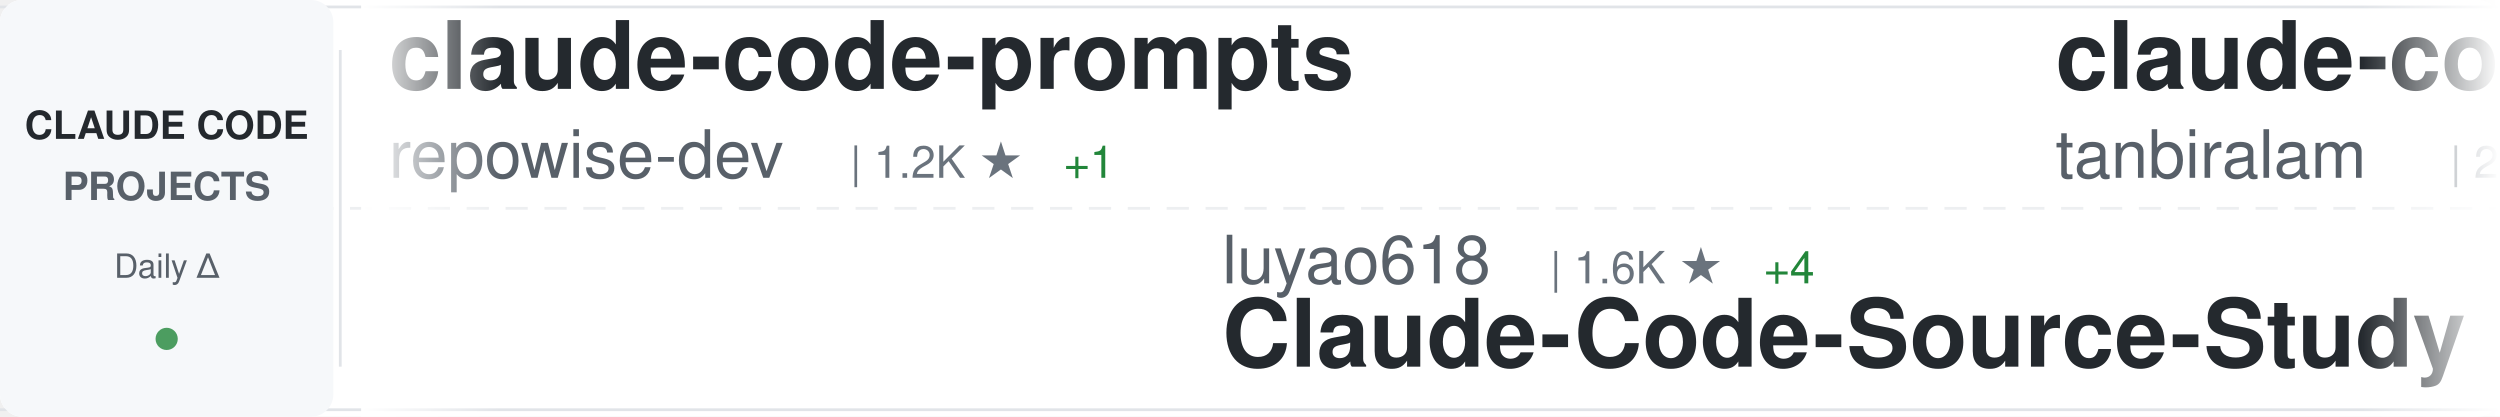
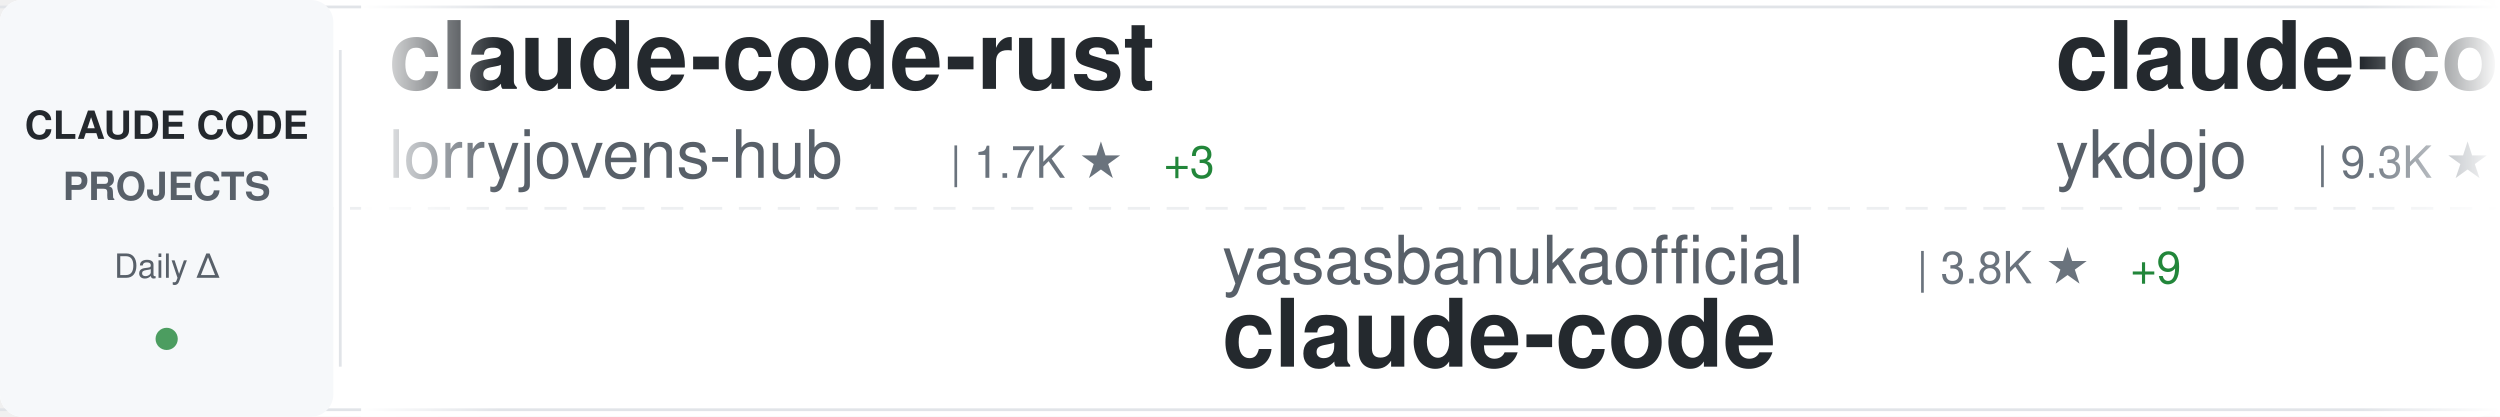
<svg xmlns="http://www.w3.org/2000/svg" width="900" height="150">
  <defs>
    <linearGradient id="awesomeLeftFade" x1="0%" y1="0%" x2="100%" y2="0%">
      <stop offset="0%" style="stop-color:#ffffff;stop-opacity:1" />
      <stop offset="100%" style="stop-color:#ffffff;stop-opacity:0" />
    </linearGradient>
    <linearGradient id="awesomeRightFade" x1="0%" y1="0%" x2="100%" y2="0%">
      <stop offset="0%" style="stop-color:#ffffff;stop-opacity:0" />
      <stop offset="100%" style="stop-color:#ffffff;stop-opacity:1" />
    </linearGradient>
  </defs>
  <rect width="900" height="150" fill="#ffffff" rx="8" />
  <rect x="0" y="2" width="900" height="1" fill="#e1e4e8" />
  <rect x="0" y="147" width="900" height="1" fill="#e1e4e8" />
  <line x1="0" y1="75" x2="900" y2="75" stroke="#e1e4e8" stroke-width="1" stroke-dasharray="8 6" opacity="0.6" />
  <rect x="0" y="0" width="120" height="150" fill="#f6f8fa" rx="8" />
  <text x="60" y="50" font-family="-apple-system, BlinkMacSystemFont, 'Segoe UI', Helvetica, Arial, sans-serif" font-size="14" font-weight="600" fill="#24292e" text-anchor="middle">CLAUDE CODE</text>
  <text x="60" y="72" font-family="-apple-system, BlinkMacSystemFont, 'Segoe UI', Helvetica, Arial, sans-serif" font-size="14" font-weight="600" fill="#586069" text-anchor="middle">PROJECTS</text>
  <text x="60" y="100" font-family="-apple-system, BlinkMacSystemFont, 'Segoe UI', Helvetica, Arial, sans-serif" font-size="12" font-weight="500" fill="#586069" text-anchor="middle">Daily Δ</text>
  <circle cx="60" cy="122" r="4" fill="#22863a" opacity="0.8" />
  <rect x="122" y="18" width="1" height="114" fill="#e1e4e8" />
  <clipPath id="awesomeTickerClip">
    <rect x="130" y="0" width="770" height="150" />
  </clipPath>
  <g clip-path="url(#awesomeTickerClip)">
    <g id="awesomeTickerItems">
      <animateTransform attributeName="transform" attributeType="XML" type="translate" from="0 0" to="-3000 0" dur="54s" repeatCount="indefinite" />
      <g transform="translate(0, 0)">
-         <text x="140" y="32" font-family="-apple-system, BlinkMacSystemFont, 'Segoe UI', Helvetica, Arial, sans-serif" font-size="34" font-weight="600" fill="#24292e">claude-code-prompts</text>
-         <text x="140" y="64" font-family="-apple-system, BlinkMacSystemFont, 'Segoe UI', Helvetica, Arial, sans-serif" font-size="24" font-weight="400" fill="#586069">repowise-dev</text>
-         <text x="306" y="64" font-family="-apple-system, BlinkMacSystemFont, 'Segoe UI', Helvetica, Arial, sans-serif" font-size="16" font-weight="500" fill="#6a737d">| 1.2K ★</text>
-         <text x="383" y="64" font-family="-apple-system, BlinkMacSystemFont, 'Segoe UI', Helvetica, Arial, sans-serif" font-size="16" font-weight="500" fill="#22863a"> +1</text>
+         <text x="140" y="32" font-family="-apple-system, BlinkMacSystemFont, 'Segoe UI', Helvetica, Arial, sans-serif" font-size="34" font-weight="600" fill="#24292e">claude-code-rust</text>
+         <text x="140" y="64" font-family="-apple-system, BlinkMacSystemFont, 'Segoe UI', Helvetica, Arial, sans-serif" font-size="24" font-weight="400" fill="#586069">lorryjovens-hub</text>
+         <text x="342" y="64" font-family="-apple-system, BlinkMacSystemFont, 'Segoe UI', Helvetica, Arial, sans-serif" font-size="16" font-weight="500" fill="#6a737d">| 1.7K ★</text>
+         <text x="419" y="64" font-family="-apple-system, BlinkMacSystemFont, 'Segoe UI', Helvetica, Arial, sans-serif" font-size="16" font-weight="500" fill="#22863a"> +3</text>
      </g>
      <g transform="translate(300, 0)">
-         <text x="140" y="102" font-family="-apple-system, BlinkMacSystemFont, 'Segoe UI', Helvetica, Arial, sans-serif" font-size="24" font-weight="400" fill="#586069">luyao618</text>
-         <text x="258" y="102" font-family="-apple-system, BlinkMacSystemFont, 'Segoe UI', Helvetica, Arial, sans-serif" font-size="16" font-weight="500" fill="#6a737d">| 1.6K ★</text>
-         <text x="335" y="102" font-family="-apple-system, BlinkMacSystemFont, 'Segoe UI', Helvetica, Arial, sans-serif" font-size="16" font-weight="500" fill="#22863a"> +4</text>
-         <text x="140" y="132" font-family="-apple-system, BlinkMacSystemFont, 'Segoe UI', Helvetica, Arial, sans-serif" font-size="34" font-weight="600" fill="#24292e">Claude-Code-Source-Study</text>
+         <text x="140" y="102" font-family="-apple-system, BlinkMacSystemFont, 'Segoe UI', Helvetica, Arial, sans-serif" font-size="24" font-weight="400" fill="#586069">yasasbanukaofficial</text>
+         <text x="390" y="102" font-family="-apple-system, BlinkMacSystemFont, 'Segoe UI', Helvetica, Arial, sans-serif" font-size="16" font-weight="500" fill="#6a737d">| 3.8K ★</text>
+         <text x="467" y="102" font-family="-apple-system, BlinkMacSystemFont, 'Segoe UI', Helvetica, Arial, sans-serif" font-size="16" font-weight="500" fill="#22863a"> +9</text>
+         <text x="140" y="132" font-family="-apple-system, BlinkMacSystemFont, 'Segoe UI', Helvetica, Arial, sans-serif" font-size="34" font-weight="600" fill="#24292e">claude-code</text>
      </g>
      <g transform="translate(600, 0)">
-         <text x="140" y="32" font-family="-apple-system, BlinkMacSystemFont, 'Segoe UI', Helvetica, Arial, sans-serif" font-size="34" font-weight="600" fill="#24292e">claude-code</text>
-         <text x="140" y="64" font-family="-apple-system, BlinkMacSystemFont, 'Segoe UI', Helvetica, Arial, sans-serif" font-size="24" font-weight="400" fill="#586069">tanbiralam</text>
-         <text x="282" y="64" font-family="-apple-system, BlinkMacSystemFont, 'Segoe UI', Helvetica, Arial, sans-serif" font-size="16" font-weight="500" fill="#6a737d">| 2.0K ★</text>
-         <text x="359" y="64" font-family="-apple-system, BlinkMacSystemFont, 'Segoe UI', Helvetica, Arial, sans-serif" font-size="16" font-weight="500" fill="#22863a"> +2</text>
+         <text x="140" y="32" font-family="-apple-system, BlinkMacSystemFont, 'Segoe UI', Helvetica, Arial, sans-serif" font-size="34" font-weight="600" fill="#24292e">claude-code-tips</text>
+         <text x="140" y="64" font-family="-apple-system, BlinkMacSystemFont, 'Segoe UI', Helvetica, Arial, sans-serif" font-size="24" font-weight="400" fill="#586069">ykdojo</text>
+         <text x="234" y="64" font-family="-apple-system, BlinkMacSystemFont, 'Segoe UI', Helvetica, Arial, sans-serif" font-size="16" font-weight="500" fill="#6a737d">| 9.3K ★</text>
+         <text x="311" y="64" font-family="-apple-system, BlinkMacSystemFont, 'Segoe UI', Helvetica, Arial, sans-serif" font-size="16" font-weight="500" fill="#22863a"> +38</text>
      </g>
      <g transform="translate(900, 0)">
-         <text x="140" y="102" font-family="-apple-system, BlinkMacSystemFont, 'Segoe UI', Helvetica, Arial, sans-serif" font-size="24" font-weight="400" fill="#586069">Windy3f3f3f3f</text>
-         <text x="318" y="102" font-family="-apple-system, BlinkMacSystemFont, 'Segoe UI', Helvetica, Arial, sans-serif" font-size="16" font-weight="500" fill="#6a737d">| 2.3K ★</text>
-         <text x="395" y="102" font-family="-apple-system, BlinkMacSystemFont, 'Segoe UI', Helvetica, Arial, sans-serif" font-size="16" font-weight="500" fill="#22863a"> +10</text>
-         <text x="140" y="132" font-family="-apple-system, BlinkMacSystemFont, 'Segoe UI', Helvetica, Arial, sans-serif" font-size="34" font-weight="600" fill="#24292e">claude-code-from-scratch</text>
+         <text x="140" y="102" font-family="-apple-system, BlinkMacSystemFont, 'Segoe UI', Helvetica, Arial, sans-serif" font-size="24" font-weight="400" fill="#586069">zstmfhy</text>
+         <text x="246" y="102" font-family="-apple-system, BlinkMacSystemFont, 'Segoe UI', Helvetica, Arial, sans-serif" font-size="16" font-weight="500" fill="#6a737d">| 190 ★</text>
+         <text x="140" y="132" font-family="-apple-system, BlinkMacSystemFont, 'Segoe UI', Helvetica, Arial, sans-serif" font-size="34" font-weight="600" fill="#24292e">Claude-code</text>
      </g>
      <g transform="translate(1200, 0)">
-         <text x="140" y="32" font-family="-apple-system, BlinkMacSystemFont, 'Segoe UI', Helvetica, Arial, sans-serif" font-size="34" font-weight="600" fill="#24292e">claude-code-webui</text>
-         <text x="140" y="64" font-family="-apple-system, BlinkMacSystemFont, 'Segoe UI', Helvetica, Arial, sans-serif" font-size="24" font-weight="400" fill="#586069">sugyan</text>
-         <text x="234" y="64" font-family="-apple-system, BlinkMacSystemFont, 'Segoe UI', Helvetica, Arial, sans-serif" font-size="16" font-weight="500" fill="#6a737d">| 1.1K ★</text>
-       </g>
-       <g transform="translate(1500, 0)">
-         <text x="140" y="102" font-family="-apple-system, BlinkMacSystemFont, 'Segoe UI', Helvetica, Arial, sans-serif" font-size="24" font-weight="400" fill="#586069">ding113</text>
-         <text x="246" y="102" font-family="-apple-system, BlinkMacSystemFont, 'Segoe UI', Helvetica, Arial, sans-serif" font-size="16" font-weight="500" fill="#6a737d">| 3.2K ★</text>
-         <text x="323" y="102" font-family="-apple-system, BlinkMacSystemFont, 'Segoe UI', Helvetica, Arial, sans-serif" font-size="16" font-weight="500" fill="#22863a"> +2</text>
-         <text x="140" y="132" font-family="-apple-system, BlinkMacSystemFont, 'Segoe UI', Helvetica, Arial, sans-serif" font-size="34" font-weight="600" fill="#24292e">claude-code-hub</text>
-       </g>
-       <g transform="translate(1800, 0)">
-         <text x="140" y="32" font-family="-apple-system, BlinkMacSystemFont, 'Segoe UI', Helvetica, Arial, sans-serif" font-size="34" font-weight="600" fill="#24292e">claude_code_src</text>
-         <text x="140" y="64" font-family="-apple-system, BlinkMacSystemFont, 'Segoe UI', Helvetica, Arial, sans-serif" font-size="24" font-weight="400" fill="#586069">ponponon</text>
-         <text x="258" y="64" font-family="-apple-system, BlinkMacSystemFont, 'Segoe UI', Helvetica, Arial, sans-serif" font-size="16" font-weight="500" fill="#6a737d">| 2.3K ★</text>
-         <text x="335" y="64" font-family="-apple-system, BlinkMacSystemFont, 'Segoe UI', Helvetica, Arial, sans-serif" font-size="16" font-weight="500" fill="#22863a"> +3</text>
-       </g>
-       <g transform="translate(2100, 0)">
-         <text x="140" y="102" font-family="-apple-system, BlinkMacSystemFont, 'Segoe UI', Helvetica, Arial, sans-serif" font-size="24" font-weight="400" fill="#586069">xorespesp</text>
-         <text x="270" y="102" font-family="-apple-system, BlinkMacSystemFont, 'Segoe UI', Helvetica, Arial, sans-serif" font-size="16" font-weight="500" fill="#6a737d">| 230 ★</text>
-         <text x="140" y="132" font-family="-apple-system, BlinkMacSystemFont, 'Segoe UI', Helvetica, Arial, sans-serif" font-size="34" font-weight="600" fill="#24292e">claude-code</text>
-       </g>
-       <g transform="translate(2400, 0)">
        <text x="140" y="32" font-family="-apple-system, BlinkMacSystemFont, 'Segoe UI', Helvetica, Arial, sans-serif" font-size="34" font-weight="600" fill="#24292e">claude-code</text>
        <text x="140" y="64" font-family="-apple-system, BlinkMacSystemFont, 'Segoe UI', Helvetica, Arial, sans-serif" font-size="24" font-weight="400" fill="#586069">isboyjc</text>
        <text x="246" y="64" font-family="-apple-system, BlinkMacSystemFont, 'Segoe UI', Helvetica, Arial, sans-serif" font-size="16" font-weight="500" fill="#6a737d">| 162 ★</text>
      </g>
+       <g transform="translate(1500, 0)">
+         <text x="140" y="102" font-family="-apple-system, BlinkMacSystemFont, 'Segoe UI', Helvetica, Arial, sans-serif" font-size="24" font-weight="400" fill="#586069">Alishahryar1</text>
+         <text x="306" y="102" font-family="-apple-system, BlinkMacSystemFont, 'Segoe UI', Helvetica, Arial, sans-serif" font-size="16" font-weight="500" fill="#6a737d">| 40.3K ★</text>
+         <text x="392" y="102" font-family="-apple-system, BlinkMacSystemFont, 'Segoe UI', Helvetica, Arial, sans-serif" font-size="16" font-weight="500" fill="#22863a"> +186</text>
+         <text x="140" y="132" font-family="-apple-system, BlinkMacSystemFont, 'Segoe UI', Helvetica, Arial, sans-serif" font-size="34" font-weight="600" fill="#24292e">free-claude-code</text>
+       </g>
+       <g transform="translate(1800, 0)">
+         <text x="140" y="32" font-family="-apple-system, BlinkMacSystemFont, 'Segoe UI', Helvetica, Arial, sans-serif" font-size="34" font-weight="600" fill="#24292e">claude-coder</text>
+         <text x="140" y="64" font-family="-apple-system, BlinkMacSystemFont, 'Segoe UI', Helvetica, Arial, sans-serif" font-size="24" font-weight="400" fill="#586069">kodu-ai</text>
+         <text x="246" y="64" font-family="-apple-system, BlinkMacSystemFont, 'Segoe UI', Helvetica, Arial, sans-serif" font-size="16" font-weight="500" fill="#6a737d">| 5.3K ★</text>
+         <text x="323" y="64" font-family="-apple-system, BlinkMacSystemFont, 'Segoe UI', Helvetica, Arial, sans-serif" font-size="16" font-weight="500" fill="#22863a"> +1</text>
+       </g>
+       <g transform="translate(2100, 0)">
+         <text x="140" y="102" font-family="-apple-system, BlinkMacSystemFont, 'Segoe UI', Helvetica, Arial, sans-serif" font-size="24" font-weight="400" fill="#586069">fuergaosi233</text>
+         <text x="306" y="102" font-family="-apple-system, BlinkMacSystemFont, 'Segoe UI', Helvetica, Arial, sans-serif" font-size="16" font-weight="500" fill="#6a737d">| 2.7K ★</text>
+         <text x="383" y="102" font-family="-apple-system, BlinkMacSystemFont, 'Segoe UI', Helvetica, Arial, sans-serif" font-size="16" font-weight="500" fill="#22863a"> +3</text>
+         <text x="140" y="132" font-family="-apple-system, BlinkMacSystemFont, 'Segoe UI', Helvetica, Arial, sans-serif" font-size="34" font-weight="600" fill="#24292e">claude-code-proxy</text>
+       </g>
+       <g transform="translate(2400, 0)">
+         <text x="140" y="32" font-family="-apple-system, BlinkMacSystemFont, 'Segoe UI', Helvetica, Arial, sans-serif" font-size="34" font-weight="600" fill="#24292e">claude-code-book</text>
+         <text x="140" y="64" font-family="-apple-system, BlinkMacSystemFont, 'Segoe UI', Helvetica, Arial, sans-serif" font-size="24" font-weight="400" fill="#586069">lintsinghua</text>
+         <text x="294" y="64" font-family="-apple-system, BlinkMacSystemFont, 'Segoe UI', Helvetica, Arial, sans-serif" font-size="16" font-weight="500" fill="#6a737d">| 3.9K ★</text>
+         <text x="371" y="64" font-family="-apple-system, BlinkMacSystemFont, 'Segoe UI', Helvetica, Arial, sans-serif" font-size="16" font-weight="500" fill="#22863a"> +10</text>
+       </g>
      <g transform="translate(2700, 0)">
-         <text x="140" y="102" font-family="-apple-system, BlinkMacSystemFont, 'Segoe UI', Helvetica, Arial, sans-serif" font-size="24" font-weight="400" fill="#586069">T-Lab-CUHKSZ</text>
-         <text x="306" y="102" font-family="-apple-system, BlinkMacSystemFont, 'Segoe UI', Helvetica, Arial, sans-serif" font-size="16" font-weight="500" fill="#6a737d">| 325 ★</text>
+         <text x="140" y="102" font-family="-apple-system, BlinkMacSystemFont, 'Segoe UI', Helvetica, Arial, sans-serif" font-size="24" font-weight="400" fill="#586069">LING71671</text>
+         <text x="270" y="102" font-family="-apple-system, BlinkMacSystemFont, 'Segoe UI', Helvetica, Arial, sans-serif" font-size="16" font-weight="500" fill="#6a737d">| 918 ★</text>
+         <text x="140" y="132" font-family="-apple-system, BlinkMacSystemFont, 'Segoe UI', Helvetica, Arial, sans-serif" font-size="34" font-weight="600" fill="#24292e">Open-ClaudeCode</text>
+       </g>
+       <g transform="translate(3000, 0)">
+         <text x="140" y="32" font-family="-apple-system, BlinkMacSystemFont, 'Segoe UI', Helvetica, Arial, sans-serif" font-size="34" font-weight="600" fill="#24292e">claude-code-rust</text>
+         <text x="140" y="64" font-family="-apple-system, BlinkMacSystemFont, 'Segoe UI', Helvetica, Arial, sans-serif" font-size="24" font-weight="400" fill="#586069">lorryjovens-hub</text>
+         <text x="342" y="64" font-family="-apple-system, BlinkMacSystemFont, 'Segoe UI', Helvetica, Arial, sans-serif" font-size="16" font-weight="500" fill="#6a737d">| 1.7K ★</text>
+         <text x="419" y="64" font-family="-apple-system, BlinkMacSystemFont, 'Segoe UI', Helvetica, Arial, sans-serif" font-size="16" font-weight="500" fill="#22863a"> +3</text>
+       </g>
+       <g transform="translate(3300, 0)">
+         <text x="140" y="102" font-family="-apple-system, BlinkMacSystemFont, 'Segoe UI', Helvetica, Arial, sans-serif" font-size="24" font-weight="400" fill="#586069">yasasbanukaofficial</text>
+         <text x="390" y="102" font-family="-apple-system, BlinkMacSystemFont, 'Segoe UI', Helvetica, Arial, sans-serif" font-size="16" font-weight="500" fill="#6a737d">| 3.8K ★</text>
+         <text x="467" y="102" font-family="-apple-system, BlinkMacSystemFont, 'Segoe UI', Helvetica, Arial, sans-serif" font-size="16" font-weight="500" fill="#22863a"> +9</text>
        <text x="140" y="132" font-family="-apple-system, BlinkMacSystemFont, 'Segoe UI', Helvetica, Arial, sans-serif" font-size="34" font-weight="600" fill="#24292e">claude-code</text>
      </g>
-       <g transform="translate(3000, 0)">
-         <text x="140" y="32" font-family="-apple-system, BlinkMacSystemFont, 'Segoe UI', Helvetica, Arial, sans-serif" font-size="34" font-weight="600" fill="#24292e">claude-code-prompts</text>
-         <text x="140" y="64" font-family="-apple-system, BlinkMacSystemFont, 'Segoe UI', Helvetica, Arial, sans-serif" font-size="24" font-weight="400" fill="#586069">repowise-dev</text>
-         <text x="306" y="64" font-family="-apple-system, BlinkMacSystemFont, 'Segoe UI', Helvetica, Arial, sans-serif" font-size="16" font-weight="500" fill="#6a737d">| 1.2K ★</text>
-         <text x="383" y="64" font-family="-apple-system, BlinkMacSystemFont, 'Segoe UI', Helvetica, Arial, sans-serif" font-size="16" font-weight="500" fill="#22863a"> +1</text>
-       </g>
-       <g transform="translate(3300, 0)">
-         <text x="140" y="102" font-family="-apple-system, BlinkMacSystemFont, 'Segoe UI', Helvetica, Arial, sans-serif" font-size="24" font-weight="400" fill="#586069">luyao618</text>
-         <text x="258" y="102" font-family="-apple-system, BlinkMacSystemFont, 'Segoe UI', Helvetica, Arial, sans-serif" font-size="16" font-weight="500" fill="#6a737d">| 1.6K ★</text>
-         <text x="335" y="102" font-family="-apple-system, BlinkMacSystemFont, 'Segoe UI', Helvetica, Arial, sans-serif" font-size="16" font-weight="500" fill="#22863a"> +4</text>
-         <text x="140" y="132" font-family="-apple-system, BlinkMacSystemFont, 'Segoe UI', Helvetica, Arial, sans-serif" font-size="34" font-weight="600" fill="#24292e">Claude-Code-Source-Study</text>
-       </g>
      <g transform="translate(3600, 0)">
-         <text x="140" y="32" font-family="-apple-system, BlinkMacSystemFont, 'Segoe UI', Helvetica, Arial, sans-serif" font-size="34" font-weight="600" fill="#24292e">claude-code</text>
-         <text x="140" y="64" font-family="-apple-system, BlinkMacSystemFont, 'Segoe UI', Helvetica, Arial, sans-serif" font-size="24" font-weight="400" fill="#586069">tanbiralam</text>
-         <text x="282" y="64" font-family="-apple-system, BlinkMacSystemFont, 'Segoe UI', Helvetica, Arial, sans-serif" font-size="16" font-weight="500" fill="#6a737d">| 2.0K ★</text>
-         <text x="359" y="64" font-family="-apple-system, BlinkMacSystemFont, 'Segoe UI', Helvetica, Arial, sans-serif" font-size="16" font-weight="500" fill="#22863a"> +2</text>
+         <text x="140" y="32" font-family="-apple-system, BlinkMacSystemFont, 'Segoe UI', Helvetica, Arial, sans-serif" font-size="34" font-weight="600" fill="#24292e">claude-code-tips</text>
+         <text x="140" y="64" font-family="-apple-system, BlinkMacSystemFont, 'Segoe UI', Helvetica, Arial, sans-serif" font-size="24" font-weight="400" fill="#586069">ykdojo</text>
+         <text x="234" y="64" font-family="-apple-system, BlinkMacSystemFont, 'Segoe UI', Helvetica, Arial, sans-serif" font-size="16" font-weight="500" fill="#6a737d">| 9.3K ★</text>
+         <text x="311" y="64" font-family="-apple-system, BlinkMacSystemFont, 'Segoe UI', Helvetica, Arial, sans-serif" font-size="16" font-weight="500" fill="#22863a"> +38</text>
      </g>
      <g transform="translate(3900, 0)">
-         <text x="140" y="102" font-family="-apple-system, BlinkMacSystemFont, 'Segoe UI', Helvetica, Arial, sans-serif" font-size="24" font-weight="400" fill="#586069">Windy3f3f3f3f</text>
-         <text x="318" y="102" font-family="-apple-system, BlinkMacSystemFont, 'Segoe UI', Helvetica, Arial, sans-serif" font-size="16" font-weight="500" fill="#6a737d">| 2.3K ★</text>
-         <text x="395" y="102" font-family="-apple-system, BlinkMacSystemFont, 'Segoe UI', Helvetica, Arial, sans-serif" font-size="16" font-weight="500" fill="#22863a"> +10</text>
-         <text x="140" y="132" font-family="-apple-system, BlinkMacSystemFont, 'Segoe UI', Helvetica, Arial, sans-serif" font-size="34" font-weight="600" fill="#24292e">claude-code-from-scratch</text>
+         <text x="140" y="102" font-family="-apple-system, BlinkMacSystemFont, 'Segoe UI', Helvetica, Arial, sans-serif" font-size="24" font-weight="400" fill="#586069">zstmfhy</text>
+         <text x="246" y="102" font-family="-apple-system, BlinkMacSystemFont, 'Segoe UI', Helvetica, Arial, sans-serif" font-size="16" font-weight="500" fill="#6a737d">| 190 ★</text>
+         <text x="140" y="132" font-family="-apple-system, BlinkMacSystemFont, 'Segoe UI', Helvetica, Arial, sans-serif" font-size="34" font-weight="600" fill="#24292e">Claude-code</text>
      </g>
    </g>
  </g>
  <rect x="130" y="0" width="50" height="150" fill="url(#awesomeLeftFade)" />
  <rect x="850" y="0" width="50" height="150" fill="url(#awesomeRightFade)" />
</svg>
